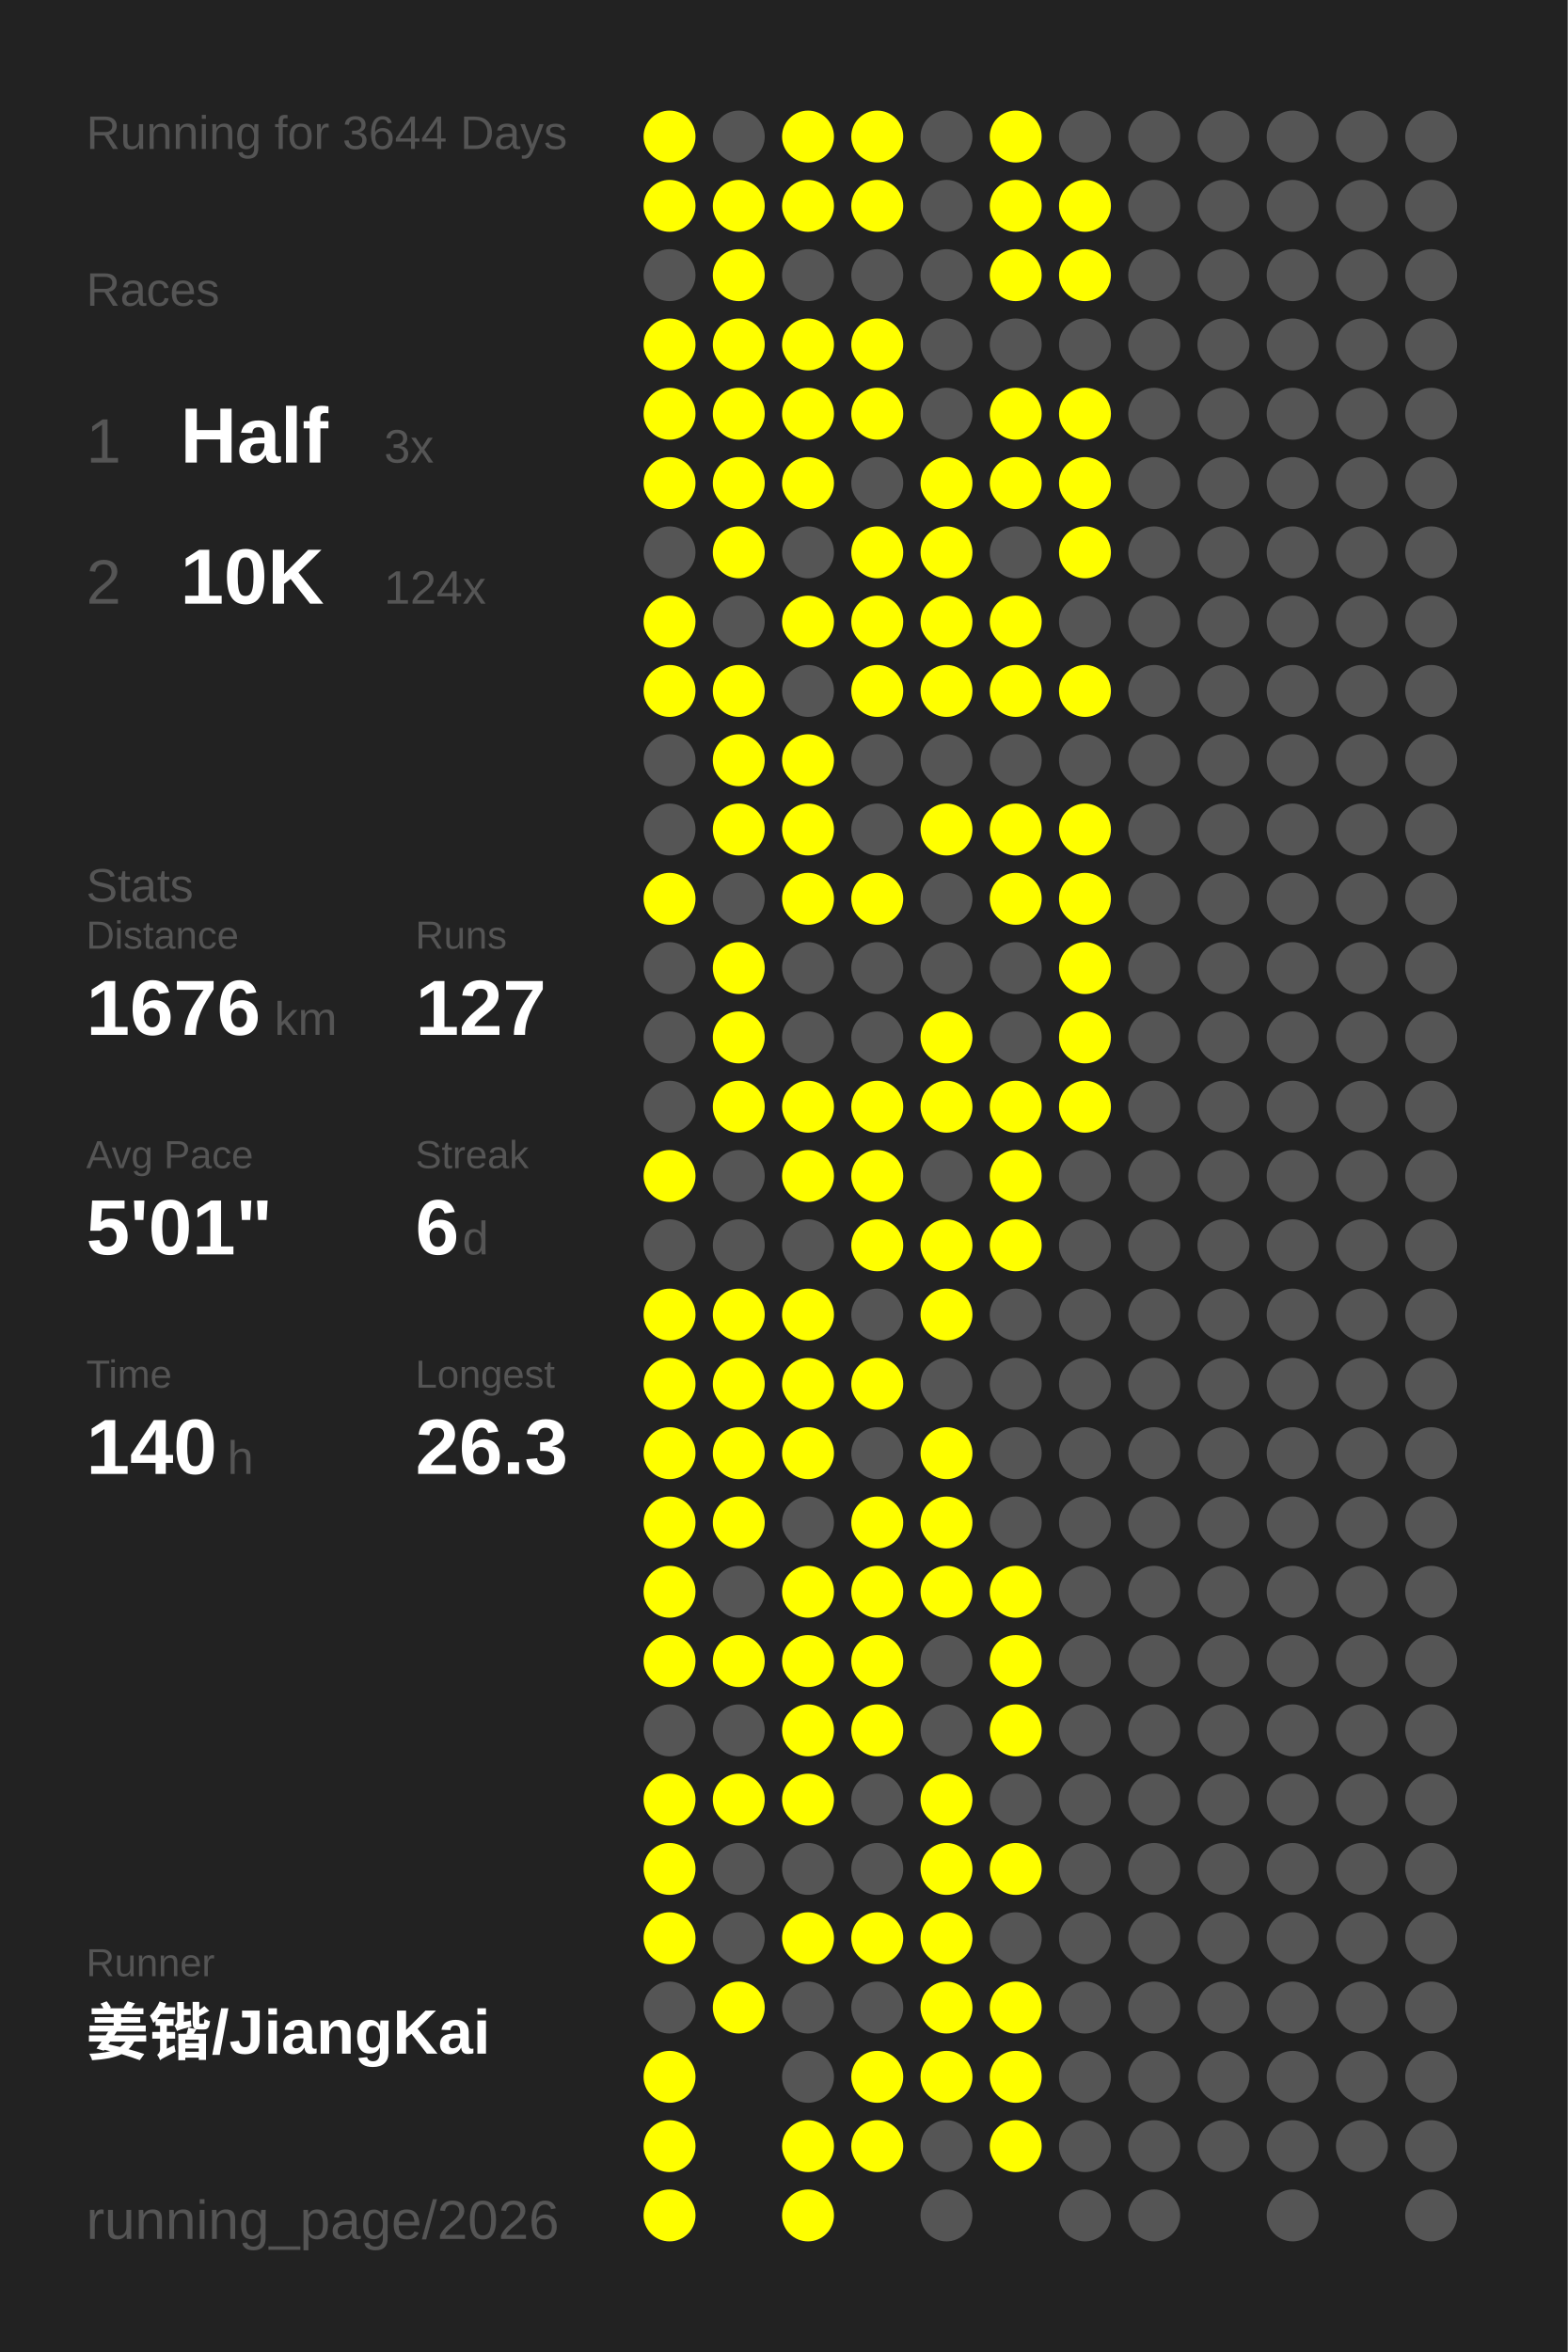
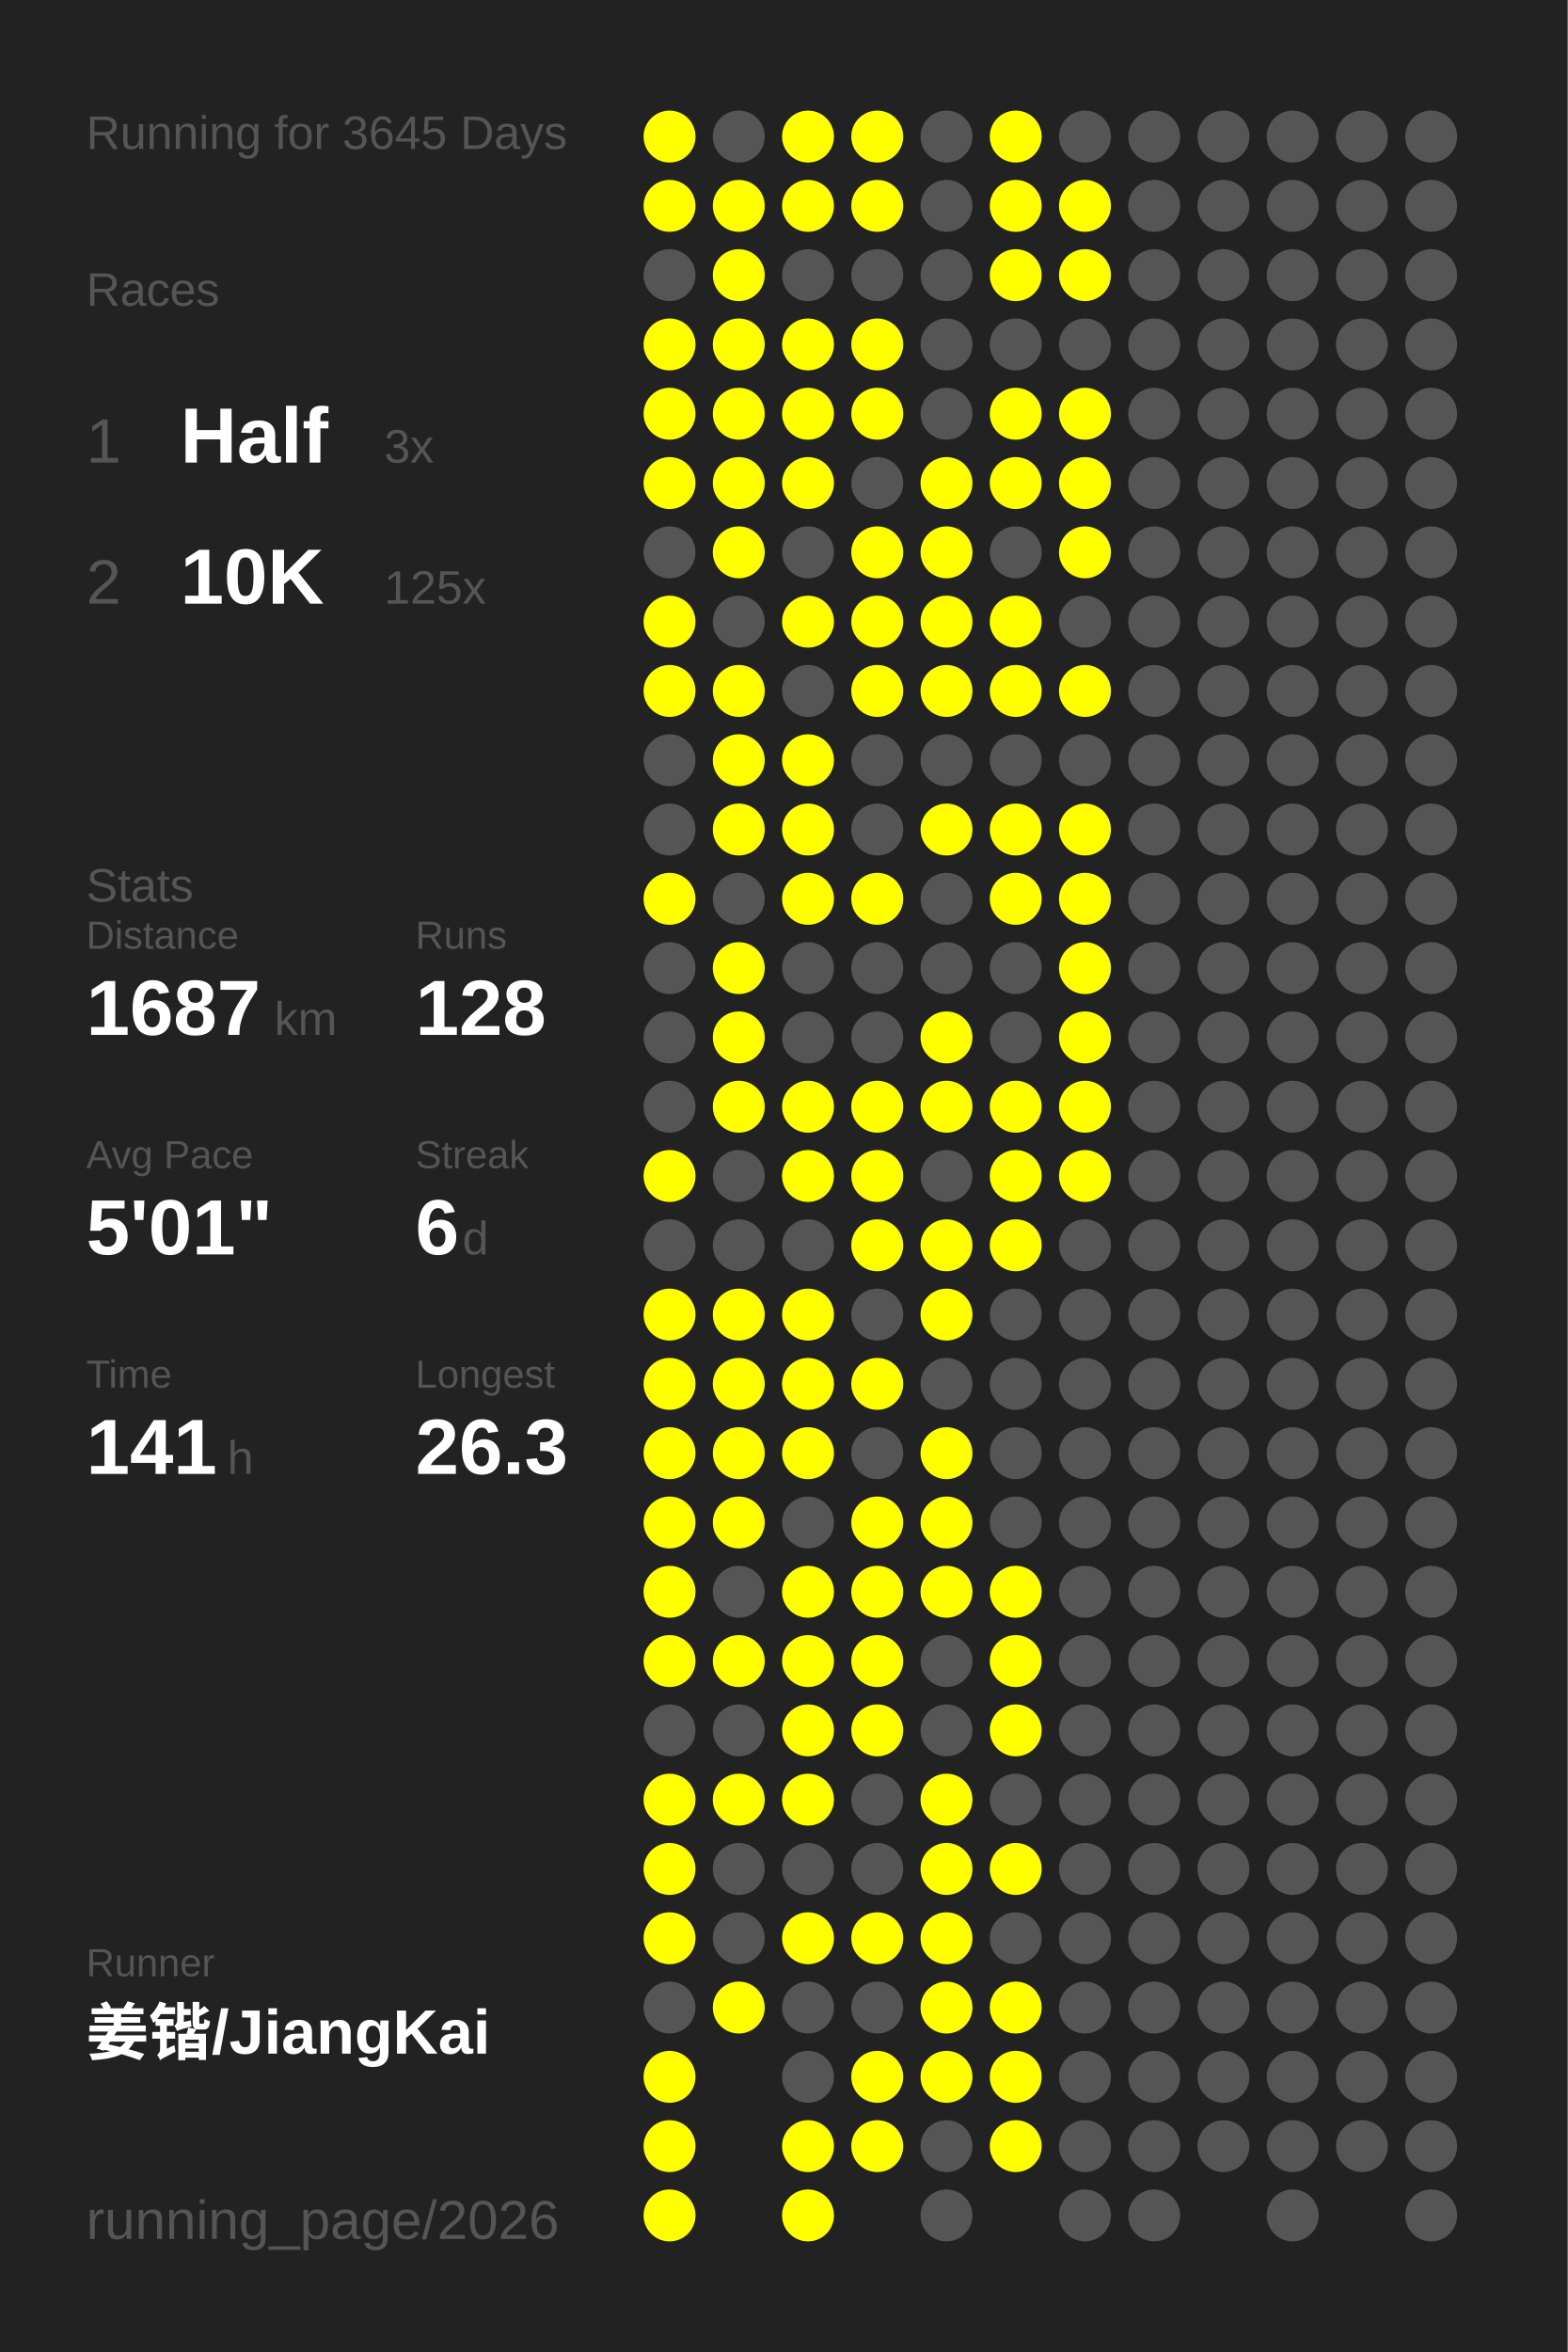
<svg xmlns="http://www.w3.org/2000/svg" baseProfile="full" height="300mm" version="1.1" viewBox="0,0,200,300" width="200mm">
  <defs />
  <rect fill="#222222" height="300" width="200" x="0" y="0" />
-   <text fill="#555555" style="font-size:6px; font-family:Arial;" x="11" y="19">Running for 3644 Days</text>
+   <text fill="#555555" style="font-size:6px; font-family:Arial;" x="11" y="19">Running for 3645 Days</text>
  <text fill="#555555" style="font-size:6px; font-family:Arial;" x="11" y="39">Races</text>
  <text fill="#555555" style="font-size:8px; font-family:Arial;" x="11" y="59">1</text>
  <text fill="#FFFFFF" style="font-size:10px; font-family:Arial; font-weight:bold;" x="23" y="59">Half</text>
  <text fill="#555555" style="font-size:6px; font-family:Arial;" x="49" y="59">3x</text>
  <text fill="#555555" style="font-size:8px; font-family:Arial;" x="11" y="77">2</text>
  <text fill="#FFFFFF" style="font-size:10px; font-family:Arial; font-weight:bold;" x="23" y="77">10K</text>
-   <text fill="#555555" style="font-size:6px; font-family:Arial;" x="49" y="77">124x</text>
+   <text fill="#555555" style="font-size:6px; font-family:Arial;" x="49" y="77">125x</text>
  <text fill="#555555" style="font-size:6px; font-family:Arial;" x="11" y="115">Stats</text>
  <text fill="#555555" style="font-size:5px; font-family:Arial;" x="11" y="121">Distance</text>
-   <text fill="#FFFFFF" style="font-size:10px; font-family:Arial; font-weight:bold;" x="11" y="132">1676</text>
+   <text fill="#FFFFFF" style="font-size:10px; font-family:Arial; font-weight:bold;" x="11" y="132">1687</text>
  <text fill="#555555" style="font-size:6px; font-family:Arial;" x="35" y="132">km</text>
  <text fill="#555555" style="font-size:5px; font-family:Arial;" x="53" y="121">Runs</text>
-   <text fill="#FFFFFF" style="font-size:10px; font-family:Arial; font-weight:bold;" x="53" y="132">127</text>
+   <text fill="#FFFFFF" style="font-size:10px; font-family:Arial; font-weight:bold;" x="53" y="132">128</text>
  <text fill="#555555" style="font-size:5px; font-family:Arial;" x="11" y="149">Avg Pace</text>
  <text fill="#FFFFFF" style="font-size:10px; font-family:Arial; font-weight:bold;" x="11" y="160">5'01"</text>
  <text fill="#555555" style="font-size:5px; font-family:Arial;" x="53" y="149">Streak</text>
  <text fill="#FFFFFF" style="font-size:10px; font-family:Arial; font-weight:bold;" x="53" y="160">6</text>
  <text fill="#555555" style="font-size:6px; font-family:Arial;" x="59" y="160">d</text>
  <text fill="#555555" style="font-size:5px; font-family:Arial;" x="11" y="177">Time</text>
-   <text fill="#FFFFFF" style="font-size:10px; font-family:Arial; font-weight:bold;" x="11" y="188">140</text>
+   <text fill="#FFFFFF" style="font-size:10px; font-family:Arial; font-weight:bold;" x="11" y="188">141</text>
  <text fill="#555555" style="font-size:6px; font-family:Arial;" x="29" y="188">h</text>
  <text fill="#555555" style="font-size:5px; font-family:Arial;" x="53" y="177">Longest</text>
  <text fill="#FFFFFF" style="font-size:10px; font-family:Arial; font-weight:bold;" x="53" y="188">26.3</text>
  <text fill="#555555" style="font-size:5px; font-family:Arial;" x="11" y="252.065">Runner</text>
  <text fill="#FFFFFF" style="font-size:8px; font-family:Arial; font-weight:bold;" x="11" y="262.065">姜锴/JiangKai</text>
  <text fill="#555555" style="font-size:7px; font-family:Arial;" x="11" y="285.581">running_page/2026</text>
  <circle cx="85.417" cy="17.419" fill="#FFFF00" r="3.312" />
  <circle cx="85.417" cy="26.258" fill="#FFFF00" r="3.312" />
  <circle cx="85.417" cy="35.097" fill="#555555" r="3.312" />
  <circle cx="85.417" cy="43.935" fill="#FFFF00" r="3.312" />
  <circle cx="85.417" cy="52.774" fill="#FFFF00" r="3.312" />
  <circle cx="85.417" cy="61.613" fill="#FFFF00" r="3.312" />
  <circle cx="85.417" cy="70.452" fill="#555555" r="3.312" />
  <circle cx="85.417" cy="79.29" fill="#FFFF00" r="3.312" />
  <circle cx="85.417" cy="88.129" fill="#FFFF00" r="3.312" />
  <circle cx="85.417" cy="96.968" fill="#555555" r="3.312" />
  <circle cx="85.417" cy="105.806" fill="#555555" r="3.312" />
  <circle cx="85.417" cy="114.645" fill="#FFFF00" r="3.312" />
  <circle cx="85.417" cy="123.484" fill="#555555" r="3.312" />
  <circle cx="85.417" cy="132.323" fill="#555555" r="3.312" />
  <circle cx="85.417" cy="141.161" fill="#555555" r="3.312" />
  <circle cx="85.417" cy="150" fill="#FFFF00" r="3.312" />
  <circle cx="85.417" cy="158.839" fill="#555555" r="3.312" />
  <circle cx="85.417" cy="167.677" fill="#FFFF00" r="3.312" />
  <circle cx="85.417" cy="176.516" fill="#FFFF00" r="3.312" />
  <circle cx="85.417" cy="185.355" fill="#FFFF00" r="3.312" />
  <circle cx="85.417" cy="194.194" fill="#FFFF00" r="3.312" />
  <circle cx="85.417" cy="203.032" fill="#FFFF00" r="3.312" />
  <circle cx="85.417" cy="211.871" fill="#FFFF00" r="3.312" />
  <circle cx="85.417" cy="220.71" fill="#555555" r="3.312" />
  <circle cx="85.417" cy="229.548" fill="#FFFF00" r="3.312" />
  <circle cx="85.417" cy="238.387" fill="#FFFF00" r="3.312" />
  <circle cx="85.417" cy="247.226" fill="#FFFF00" r="3.312" />
  <circle cx="85.417" cy="256.065" fill="#555555" r="3.312" />
  <circle cx="85.417" cy="264.903" fill="#FFFF00" r="3.312" />
  <circle cx="85.417" cy="273.742" fill="#FFFF00" r="3.312" />
  <circle cx="85.417" cy="282.581" fill="#FFFF00" r="3.312" />
  <circle cx="94.25" cy="17.419" fill="#555555" r="3.312" />
  <circle cx="94.25" cy="26.258" fill="#FFFF00" r="3.312" />
  <circle cx="94.25" cy="35.097" fill="#FFFF00" r="3.312" />
  <circle cx="94.25" cy="43.935" fill="#FFFF00" r="3.312" />
  <circle cx="94.25" cy="52.774" fill="#FFFF00" r="3.312" />
  <circle cx="94.25" cy="61.613" fill="#FFFF00" r="3.312" />
  <circle cx="94.25" cy="70.452" fill="#FFFF00" r="3.312" />
  <circle cx="94.25" cy="79.29" fill="#555555" r="3.312" />
  <circle cx="94.25" cy="88.129" fill="#FFFF00" r="3.312" />
  <circle cx="94.25" cy="96.968" fill="#FFFF00" r="3.312" />
  <circle cx="94.25" cy="105.806" fill="#FFFF00" r="3.312" />
  <circle cx="94.25" cy="114.645" fill="#555555" r="3.312" />
  <circle cx="94.25" cy="123.484" fill="#FFFF00" r="3.312" />
  <circle cx="94.25" cy="132.323" fill="#FFFF00" r="3.312" />
  <circle cx="94.25" cy="141.161" fill="#FFFF00" r="3.312" />
  <circle cx="94.25" cy="150" fill="#555555" r="3.312" />
  <circle cx="94.25" cy="158.839" fill="#555555" r="3.312" />
  <circle cx="94.25" cy="167.677" fill="#FFFF00" r="3.312" />
  <circle cx="94.25" cy="176.516" fill="#FFFF00" r="3.312" />
  <circle cx="94.25" cy="185.355" fill="#FFFF00" r="3.312" />
  <circle cx="94.25" cy="194.194" fill="#FFFF00" r="3.312" />
  <circle cx="94.25" cy="203.032" fill="#555555" r="3.312" />
  <circle cx="94.25" cy="211.871" fill="#FFFF00" r="3.312" />
  <circle cx="94.25" cy="220.71" fill="#555555" r="3.312" />
  <circle cx="94.25" cy="229.548" fill="#FFFF00" r="3.312" />
  <circle cx="94.25" cy="238.387" fill="#555555" r="3.312" />
  <circle cx="94.25" cy="247.226" fill="#555555" r="3.312" />
  <circle cx="94.25" cy="256.065" fill="#FFFF00" r="3.312" />
  <circle cx="103.083" cy="17.419" fill="#FFFF00" r="3.312" />
  <circle cx="103.083" cy="26.258" fill="#FFFF00" r="3.312" />
  <circle cx="103.083" cy="35.097" fill="#555555" r="3.312" />
  <circle cx="103.083" cy="43.935" fill="#FFFF00" r="3.312" />
  <circle cx="103.083" cy="52.774" fill="#FFFF00" r="3.312" />
  <circle cx="103.083" cy="61.613" fill="#FFFF00" r="3.312" />
  <circle cx="103.083" cy="70.452" fill="#555555" r="3.312" />
  <circle cx="103.083" cy="79.29" fill="#FFFF00" r="3.312" />
  <circle cx="103.083" cy="88.129" fill="#555555" r="3.312" />
  <circle cx="103.083" cy="96.968" fill="#FFFF00" r="3.312" />
  <circle cx="103.083" cy="105.806" fill="#FFFF00" r="3.312" />
  <circle cx="103.083" cy="114.645" fill="#FFFF00" r="3.312" />
  <circle cx="103.083" cy="123.484" fill="#555555" r="3.312" />
  <circle cx="103.083" cy="132.323" fill="#555555" r="3.312" />
  <circle cx="103.083" cy="141.161" fill="#FFFF00" r="3.312" />
  <circle cx="103.083" cy="150" fill="#FFFF00" r="3.312" />
  <circle cx="103.083" cy="158.839" fill="#555555" r="3.312" />
  <circle cx="103.083" cy="167.677" fill="#FFFF00" r="3.312" />
  <circle cx="103.083" cy="176.516" fill="#FFFF00" r="3.312" />
  <circle cx="103.083" cy="185.355" fill="#FFFF00" r="3.312" />
  <circle cx="103.083" cy="194.194" fill="#555555" r="3.312" />
  <circle cx="103.083" cy="203.032" fill="#FFFF00" r="3.312" />
  <circle cx="103.083" cy="211.871" fill="#FFFF00" r="3.312" />
  <circle cx="103.083" cy="220.71" fill="#FFFF00" r="3.312" />
  <circle cx="103.083" cy="229.548" fill="#FFFF00" r="3.312" />
  <circle cx="103.083" cy="238.387" fill="#555555" r="3.312" />
  <circle cx="103.083" cy="247.226" fill="#FFFF00" r="3.312" />
  <circle cx="103.083" cy="256.065" fill="#555555" r="3.312" />
  <circle cx="103.083" cy="264.903" fill="#555555" r="3.312" />
  <circle cx="103.083" cy="273.742" fill="#FFFF00" r="3.312" />
  <circle cx="103.083" cy="282.581" fill="#FFFF00" r="3.312" />
  <circle cx="111.917" cy="17.419" fill="#FFFF00" r="3.312" />
  <circle cx="111.917" cy="26.258" fill="#FFFF00" r="3.312" />
  <circle cx="111.917" cy="35.097" fill="#555555" r="3.312" />
  <circle cx="111.917" cy="43.935" fill="#FFFF00" r="3.312" />
  <circle cx="111.917" cy="52.774" fill="#FFFF00" r="3.312" />
  <circle cx="111.917" cy="61.613" fill="#555555" r="3.312" />
  <circle cx="111.917" cy="70.452" fill="#FFFF00" r="3.312" />
  <circle cx="111.917" cy="79.29" fill="#FFFF00" r="3.312" />
  <circle cx="111.917" cy="88.129" fill="#FFFF00" r="3.312" />
  <circle cx="111.917" cy="96.968" fill="#555555" r="3.312" />
  <circle cx="111.917" cy="105.806" fill="#555555" r="3.312" />
  <circle cx="111.917" cy="114.645" fill="#FFFF00" r="3.312" />
  <circle cx="111.917" cy="123.484" fill="#555555" r="3.312" />
  <circle cx="111.917" cy="132.323" fill="#555555" r="3.312" />
  <circle cx="111.917" cy="141.161" fill="#FFFF00" r="3.312" />
  <circle cx="111.917" cy="150" fill="#FFFF00" r="3.312" />
  <circle cx="111.917" cy="158.839" fill="#FFFF00" r="3.312" />
  <circle cx="111.917" cy="167.677" fill="#555555" r="3.312" />
  <circle cx="111.917" cy="176.516" fill="#FFFF00" r="3.312" />
  <circle cx="111.917" cy="185.355" fill="#555555" r="3.312" />
  <circle cx="111.917" cy="194.194" fill="#FFFF00" r="3.312" />
  <circle cx="111.917" cy="203.032" fill="#FFFF00" r="3.312" />
  <circle cx="111.917" cy="211.871" fill="#FFFF00" r="3.312" />
  <circle cx="111.917" cy="220.71" fill="#FFFF00" r="3.312" />
  <circle cx="111.917" cy="229.548" fill="#555555" r="3.312" />
  <circle cx="111.917" cy="238.387" fill="#555555" r="3.312" />
  <circle cx="111.917" cy="247.226" fill="#FFFF00" r="3.312" />
  <circle cx="111.917" cy="256.065" fill="#555555" r="3.312" />
  <circle cx="111.917" cy="264.903" fill="#FFFF00" r="3.312" />
  <circle cx="111.917" cy="273.742" fill="#FFFF00" r="3.312" />
  <circle cx="120.75" cy="17.419" fill="#555555" r="3.312" />
  <circle cx="120.75" cy="26.258" fill="#555555" r="3.312" />
  <circle cx="120.75" cy="35.097" fill="#555555" r="3.312" />
  <circle cx="120.75" cy="43.935" fill="#555555" r="3.312" />
  <circle cx="120.75" cy="52.774" fill="#555555" r="3.312" />
  <circle cx="120.75" cy="61.613" fill="#FFFF00" r="3.312" />
  <circle cx="120.75" cy="70.452" fill="#FFFF00" r="3.312" />
  <circle cx="120.75" cy="79.29" fill="#FFFF00" r="3.312" />
  <circle cx="120.75" cy="88.129" fill="#FFFF00" r="3.312" />
  <circle cx="120.75" cy="96.968" fill="#555555" r="3.312" />
  <circle cx="120.75" cy="105.806" fill="#FFFF00" r="3.312" />
  <circle cx="120.75" cy="114.645" fill="#555555" r="3.312" />
  <circle cx="120.75" cy="123.484" fill="#555555" r="3.312" />
  <circle cx="120.75" cy="132.323" fill="#FFFF00" r="3.312" />
  <circle cx="120.75" cy="141.161" fill="#FFFF00" r="3.312" />
  <circle cx="120.75" cy="150" fill="#555555" r="3.312" />
  <circle cx="120.75" cy="158.839" fill="#FFFF00" r="3.312" />
  <circle cx="120.75" cy="167.677" fill="#FFFF00" r="3.312" />
  <circle cx="120.75" cy="176.516" fill="#555555" r="3.312" />
  <circle cx="120.75" cy="185.355" fill="#FFFF00" r="3.312" />
  <circle cx="120.75" cy="194.194" fill="#FFFF00" r="3.312" />
  <circle cx="120.75" cy="203.032" fill="#FFFF00" r="3.312" />
  <circle cx="120.75" cy="211.871" fill="#555555" r="3.312" />
  <circle cx="120.75" cy="220.71" fill="#555555" r="3.312" />
  <circle cx="120.75" cy="229.548" fill="#FFFF00" r="3.312" />
  <circle cx="120.75" cy="238.387" fill="#FFFF00" r="3.312" />
  <circle cx="120.75" cy="247.226" fill="#FFFF00" r="3.312" />
  <circle cx="120.75" cy="256.065" fill="#FFFF00" r="3.312" />
  <circle cx="120.75" cy="264.903" fill="#FFFF00" r="3.312" />
  <circle cx="120.75" cy="273.742" fill="#555555" r="3.312" />
  <circle cx="120.75" cy="282.581" fill="#555555" r="3.312" />
  <circle cx="129.583" cy="17.419" fill="#FFFF00" r="3.312" />
  <circle cx="129.583" cy="26.258" fill="#FFFF00" r="3.312" />
  <circle cx="129.583" cy="35.097" fill="#FFFF00" r="3.312" />
  <circle cx="129.583" cy="43.935" fill="#555555" r="3.312" />
  <circle cx="129.583" cy="52.774" fill="#FFFF00" r="3.312" />
  <circle cx="129.583" cy="61.613" fill="#FFFF00" r="3.312" />
  <circle cx="129.583" cy="70.452" fill="#555555" r="3.312" />
  <circle cx="129.583" cy="79.29" fill="#FFFF00" r="3.312" />
  <circle cx="129.583" cy="88.129" fill="#FFFF00" r="3.312" />
  <circle cx="129.583" cy="96.968" fill="#555555" r="3.312" />
  <circle cx="129.583" cy="105.806" fill="#FFFF00" r="3.312" />
  <circle cx="129.583" cy="114.645" fill="#FFFF00" r="3.312" />
  <circle cx="129.583" cy="123.484" fill="#555555" r="3.312" />
  <circle cx="129.583" cy="132.323" fill="#555555" r="3.312" />
  <circle cx="129.583" cy="141.161" fill="#FFFF00" r="3.312" />
  <circle cx="129.583" cy="150" fill="#FFFF00" r="3.312" />
  <circle cx="129.583" cy="158.839" fill="#FFFF00" r="3.312" />
  <circle cx="129.583" cy="167.677" fill="#555555" r="3.312" />
  <circle cx="129.583" cy="176.516" fill="#555555" r="3.312" />
  <circle cx="129.583" cy="185.355" fill="#555555" r="3.312" />
  <circle cx="129.583" cy="194.194" fill="#555555" r="3.312" />
  <circle cx="129.583" cy="203.032" fill="#FFFF00" r="3.312" />
  <circle cx="129.583" cy="211.871" fill="#FFFF00" r="3.312" />
  <circle cx="129.583" cy="220.71" fill="#FFFF00" r="3.312" />
  <circle cx="129.583" cy="229.548" fill="#555555" r="3.312" />
  <circle cx="129.583" cy="238.387" fill="#FFFF00" r="3.312" />
  <circle cx="129.583" cy="247.226" fill="#555555" r="3.312" />
  <circle cx="129.583" cy="256.065" fill="#FFFF00" r="3.312" />
  <circle cx="129.583" cy="264.903" fill="#FFFF00" r="3.312" />
  <circle cx="129.583" cy="273.742" fill="#FFFF00" r="3.312" />
  <circle cx="138.417" cy="17.419" fill="#555555" r="3.312" />
  <circle cx="138.417" cy="26.258" fill="#FFFF00" r="3.312" />
  <circle cx="138.417" cy="35.097" fill="#FFFF00" r="3.312" />
  <circle cx="138.417" cy="43.935" fill="#555555" r="3.312" />
  <circle cx="138.417" cy="52.774" fill="#FFFF00" r="3.312" />
  <circle cx="138.417" cy="61.613" fill="#FFFF00" r="3.312" />
  <circle cx="138.417" cy="70.452" fill="#FFFF00" r="3.312" />
  <circle cx="138.417" cy="79.29" fill="#555555" r="3.312" />
  <circle cx="138.417" cy="88.129" fill="#FFFF00" r="3.312" />
  <circle cx="138.417" cy="96.968" fill="#555555" r="3.312" />
  <circle cx="138.417" cy="105.806" fill="#FFFF00" r="3.312" />
  <circle cx="138.417" cy="114.645" fill="#FFFF00" r="3.312" />
  <circle cx="138.417" cy="123.484" fill="#FFFF00" r="3.312" />
  <circle cx="138.417" cy="132.323" fill="#FFFF00" r="3.312" />
  <circle cx="138.417" cy="141.161" fill="#FFFF00" r="3.312" />
-   <circle cx="138.417" cy="150" fill="#555555" r="3.312" />
+   <circle cx="138.417" cy="150" fill="#FFFF00" r="3.312" />
  <circle cx="138.417" cy="158.839" fill="#555555" r="3.312" />
  <circle cx="138.417" cy="167.677" fill="#555555" r="3.312" />
  <circle cx="138.417" cy="176.516" fill="#555555" r="3.312" />
  <circle cx="138.417" cy="185.355" fill="#555555" r="3.312" />
  <circle cx="138.417" cy="194.194" fill="#555555" r="3.312" />
  <circle cx="138.417" cy="203.032" fill="#555555" r="3.312" />
  <circle cx="138.417" cy="211.871" fill="#555555" r="3.312" />
  <circle cx="138.417" cy="220.71" fill="#555555" r="3.312" />
  <circle cx="138.417" cy="229.548" fill="#555555" r="3.312" />
  <circle cx="138.417" cy="238.387" fill="#555555" r="3.312" />
  <circle cx="138.417" cy="247.226" fill="#555555" r="3.312" />
  <circle cx="138.417" cy="256.065" fill="#555555" r="3.312" />
  <circle cx="138.417" cy="264.903" fill="#555555" r="3.312" />
  <circle cx="138.417" cy="273.742" fill="#555555" r="3.312" />
  <circle cx="138.417" cy="282.581" fill="#555555" r="3.312" />
  <circle cx="147.25" cy="17.419" fill="#555555" r="3.312" />
  <circle cx="147.25" cy="26.258" fill="#555555" r="3.312" />
  <circle cx="147.25" cy="35.097" fill="#555555" r="3.312" />
  <circle cx="147.25" cy="43.935" fill="#555555" r="3.312" />
  <circle cx="147.25" cy="52.774" fill="#555555" r="3.312" />
  <circle cx="147.25" cy="61.613" fill="#555555" r="3.312" />
  <circle cx="147.25" cy="70.452" fill="#555555" r="3.312" />
  <circle cx="147.25" cy="79.29" fill="#555555" r="3.312" />
  <circle cx="147.25" cy="88.129" fill="#555555" r="3.312" />
  <circle cx="147.25" cy="96.968" fill="#555555" r="3.312" />
  <circle cx="147.25" cy="105.806" fill="#555555" r="3.312" />
  <circle cx="147.25" cy="114.645" fill="#555555" r="3.312" />
  <circle cx="147.25" cy="123.484" fill="#555555" r="3.312" />
  <circle cx="147.25" cy="132.323" fill="#555555" r="3.312" />
  <circle cx="147.25" cy="141.161" fill="#555555" r="3.312" />
  <circle cx="147.25" cy="150" fill="#555555" r="3.312" />
  <circle cx="147.25" cy="158.839" fill="#555555" r="3.312" />
  <circle cx="147.25" cy="167.677" fill="#555555" r="3.312" />
  <circle cx="147.25" cy="176.516" fill="#555555" r="3.312" />
  <circle cx="147.25" cy="185.355" fill="#555555" r="3.312" />
  <circle cx="147.25" cy="194.194" fill="#555555" r="3.312" />
  <circle cx="147.25" cy="203.032" fill="#555555" r="3.312" />
  <circle cx="147.25" cy="211.871" fill="#555555" r="3.312" />
  <circle cx="147.25" cy="220.71" fill="#555555" r="3.312" />
  <circle cx="147.25" cy="229.548" fill="#555555" r="3.312" />
  <circle cx="147.25" cy="238.387" fill="#555555" r="3.312" />
  <circle cx="147.25" cy="247.226" fill="#555555" r="3.312" />
  <circle cx="147.25" cy="256.065" fill="#555555" r="3.312" />
  <circle cx="147.25" cy="264.903" fill="#555555" r="3.312" />
  <circle cx="147.25" cy="273.742" fill="#555555" r="3.312" />
  <circle cx="147.25" cy="282.581" fill="#555555" r="3.312" />
  <circle cx="156.083" cy="17.419" fill="#555555" r="3.312" />
  <circle cx="156.083" cy="26.258" fill="#555555" r="3.312" />
  <circle cx="156.083" cy="35.097" fill="#555555" r="3.312" />
  <circle cx="156.083" cy="43.935" fill="#555555" r="3.312" />
  <circle cx="156.083" cy="52.774" fill="#555555" r="3.312" />
  <circle cx="156.083" cy="61.613" fill="#555555" r="3.312" />
  <circle cx="156.083" cy="70.452" fill="#555555" r="3.312" />
  <circle cx="156.083" cy="79.29" fill="#555555" r="3.312" />
  <circle cx="156.083" cy="88.129" fill="#555555" r="3.312" />
  <circle cx="156.083" cy="96.968" fill="#555555" r="3.312" />
  <circle cx="156.083" cy="105.806" fill="#555555" r="3.312" />
  <circle cx="156.083" cy="114.645" fill="#555555" r="3.312" />
  <circle cx="156.083" cy="123.484" fill="#555555" r="3.312" />
  <circle cx="156.083" cy="132.323" fill="#555555" r="3.312" />
  <circle cx="156.083" cy="141.161" fill="#555555" r="3.312" />
  <circle cx="156.083" cy="150" fill="#555555" r="3.312" />
  <circle cx="156.083" cy="158.839" fill="#555555" r="3.312" />
  <circle cx="156.083" cy="167.677" fill="#555555" r="3.312" />
  <circle cx="156.083" cy="176.516" fill="#555555" r="3.312" />
  <circle cx="156.083" cy="185.355" fill="#555555" r="3.312" />
  <circle cx="156.083" cy="194.194" fill="#555555" r="3.312" />
  <circle cx="156.083" cy="203.032" fill="#555555" r="3.312" />
  <circle cx="156.083" cy="211.871" fill="#555555" r="3.312" />
  <circle cx="156.083" cy="220.71" fill="#555555" r="3.312" />
  <circle cx="156.083" cy="229.548" fill="#555555" r="3.312" />
  <circle cx="156.083" cy="238.387" fill="#555555" r="3.312" />
  <circle cx="156.083" cy="247.226" fill="#555555" r="3.312" />
  <circle cx="156.083" cy="256.065" fill="#555555" r="3.312" />
  <circle cx="156.083" cy="264.903" fill="#555555" r="3.312" />
  <circle cx="156.083" cy="273.742" fill="#555555" r="3.312" />
  <circle cx="164.917" cy="17.419" fill="#555555" r="3.312" />
  <circle cx="164.917" cy="26.258" fill="#555555" r="3.312" />
  <circle cx="164.917" cy="35.097" fill="#555555" r="3.312" />
  <circle cx="164.917" cy="43.935" fill="#555555" r="3.312" />
  <circle cx="164.917" cy="52.774" fill="#555555" r="3.312" />
  <circle cx="164.917" cy="61.613" fill="#555555" r="3.312" />
  <circle cx="164.917" cy="70.452" fill="#555555" r="3.312" />
  <circle cx="164.917" cy="79.29" fill="#555555" r="3.312" />
  <circle cx="164.917" cy="88.129" fill="#555555" r="3.312" />
  <circle cx="164.917" cy="96.968" fill="#555555" r="3.312" />
  <circle cx="164.917" cy="105.806" fill="#555555" r="3.312" />
  <circle cx="164.917" cy="114.645" fill="#555555" r="3.312" />
  <circle cx="164.917" cy="123.484" fill="#555555" r="3.312" />
  <circle cx="164.917" cy="132.323" fill="#555555" r="3.312" />
  <circle cx="164.917" cy="141.161" fill="#555555" r="3.312" />
  <circle cx="164.917" cy="150" fill="#555555" r="3.312" />
  <circle cx="164.917" cy="158.839" fill="#555555" r="3.312" />
  <circle cx="164.917" cy="167.677" fill="#555555" r="3.312" />
  <circle cx="164.917" cy="176.516" fill="#555555" r="3.312" />
  <circle cx="164.917" cy="185.355" fill="#555555" r="3.312" />
  <circle cx="164.917" cy="194.194" fill="#555555" r="3.312" />
  <circle cx="164.917" cy="203.032" fill="#555555" r="3.312" />
  <circle cx="164.917" cy="211.871" fill="#555555" r="3.312" />
  <circle cx="164.917" cy="220.71" fill="#555555" r="3.312" />
  <circle cx="164.917" cy="229.548" fill="#555555" r="3.312" />
  <circle cx="164.917" cy="238.387" fill="#555555" r="3.312" />
  <circle cx="164.917" cy="247.226" fill="#555555" r="3.312" />
  <circle cx="164.917" cy="256.065" fill="#555555" r="3.312" />
  <circle cx="164.917" cy="264.903" fill="#555555" r="3.312" />
  <circle cx="164.917" cy="273.742" fill="#555555" r="3.312" />
  <circle cx="164.917" cy="282.581" fill="#555555" r="3.312" />
  <circle cx="173.75" cy="17.419" fill="#555555" r="3.312" />
  <circle cx="173.75" cy="26.258" fill="#555555" r="3.312" />
  <circle cx="173.75" cy="35.097" fill="#555555" r="3.312" />
  <circle cx="173.75" cy="43.935" fill="#555555" r="3.312" />
  <circle cx="173.75" cy="52.774" fill="#555555" r="3.312" />
  <circle cx="173.75" cy="61.613" fill="#555555" r="3.312" />
  <circle cx="173.75" cy="70.452" fill="#555555" r="3.312" />
  <circle cx="173.75" cy="79.29" fill="#555555" r="3.312" />
  <circle cx="173.75" cy="88.129" fill="#555555" r="3.312" />
  <circle cx="173.75" cy="96.968" fill="#555555" r="3.312" />
  <circle cx="173.75" cy="105.806" fill="#555555" r="3.312" />
  <circle cx="173.75" cy="114.645" fill="#555555" r="3.312" />
  <circle cx="173.75" cy="123.484" fill="#555555" r="3.312" />
  <circle cx="173.75" cy="132.323" fill="#555555" r="3.312" />
  <circle cx="173.75" cy="141.161" fill="#555555" r="3.312" />
  <circle cx="173.75" cy="150" fill="#555555" r="3.312" />
  <circle cx="173.75" cy="158.839" fill="#555555" r="3.312" />
  <circle cx="173.75" cy="167.677" fill="#555555" r="3.312" />
  <circle cx="173.75" cy="176.516" fill="#555555" r="3.312" />
  <circle cx="173.75" cy="185.355" fill="#555555" r="3.312" />
  <circle cx="173.75" cy="194.194" fill="#555555" r="3.312" />
  <circle cx="173.75" cy="203.032" fill="#555555" r="3.312" />
  <circle cx="173.75" cy="211.871" fill="#555555" r="3.312" />
  <circle cx="173.75" cy="220.71" fill="#555555" r="3.312" />
  <circle cx="173.75" cy="229.548" fill="#555555" r="3.312" />
  <circle cx="173.75" cy="238.387" fill="#555555" r="3.312" />
  <circle cx="173.75" cy="247.226" fill="#555555" r="3.312" />
  <circle cx="173.75" cy="256.065" fill="#555555" r="3.312" />
  <circle cx="173.75" cy="264.903" fill="#555555" r="3.312" />
  <circle cx="173.75" cy="273.742" fill="#555555" r="3.312" />
  <circle cx="182.583" cy="17.419" fill="#555555" r="3.312" />
  <circle cx="182.583" cy="26.258" fill="#555555" r="3.312" />
  <circle cx="182.583" cy="35.097" fill="#555555" r="3.312" />
  <circle cx="182.583" cy="43.935" fill="#555555" r="3.312" />
  <circle cx="182.583" cy="52.774" fill="#555555" r="3.312" />
  <circle cx="182.583" cy="61.613" fill="#555555" r="3.312" />
  <circle cx="182.583" cy="70.452" fill="#555555" r="3.312" />
  <circle cx="182.583" cy="79.29" fill="#555555" r="3.312" />
  <circle cx="182.583" cy="88.129" fill="#555555" r="3.312" />
  <circle cx="182.583" cy="96.968" fill="#555555" r="3.312" />
  <circle cx="182.583" cy="105.806" fill="#555555" r="3.312" />
  <circle cx="182.583" cy="114.645" fill="#555555" r="3.312" />
  <circle cx="182.583" cy="123.484" fill="#555555" r="3.312" />
  <circle cx="182.583" cy="132.323" fill="#555555" r="3.312" />
  <circle cx="182.583" cy="141.161" fill="#555555" r="3.312" />
  <circle cx="182.583" cy="150" fill="#555555" r="3.312" />
  <circle cx="182.583" cy="158.839" fill="#555555" r="3.312" />
  <circle cx="182.583" cy="167.677" fill="#555555" r="3.312" />
  <circle cx="182.583" cy="176.516" fill="#555555" r="3.312" />
  <circle cx="182.583" cy="185.355" fill="#555555" r="3.312" />
  <circle cx="182.583" cy="194.194" fill="#555555" r="3.312" />
  <circle cx="182.583" cy="203.032" fill="#555555" r="3.312" />
  <circle cx="182.583" cy="211.871" fill="#555555" r="3.312" />
  <circle cx="182.583" cy="220.71" fill="#555555" r="3.312" />
  <circle cx="182.583" cy="229.548" fill="#555555" r="3.312" />
  <circle cx="182.583" cy="238.387" fill="#555555" r="3.312" />
  <circle cx="182.583" cy="247.226" fill="#555555" r="3.312" />
  <circle cx="182.583" cy="256.065" fill="#555555" r="3.312" />
  <circle cx="182.583" cy="264.903" fill="#555555" r="3.312" />
  <circle cx="182.583" cy="273.742" fill="#555555" r="3.312" />
  <circle cx="182.583" cy="282.581" fill="#555555" r="3.312" />
</svg>
